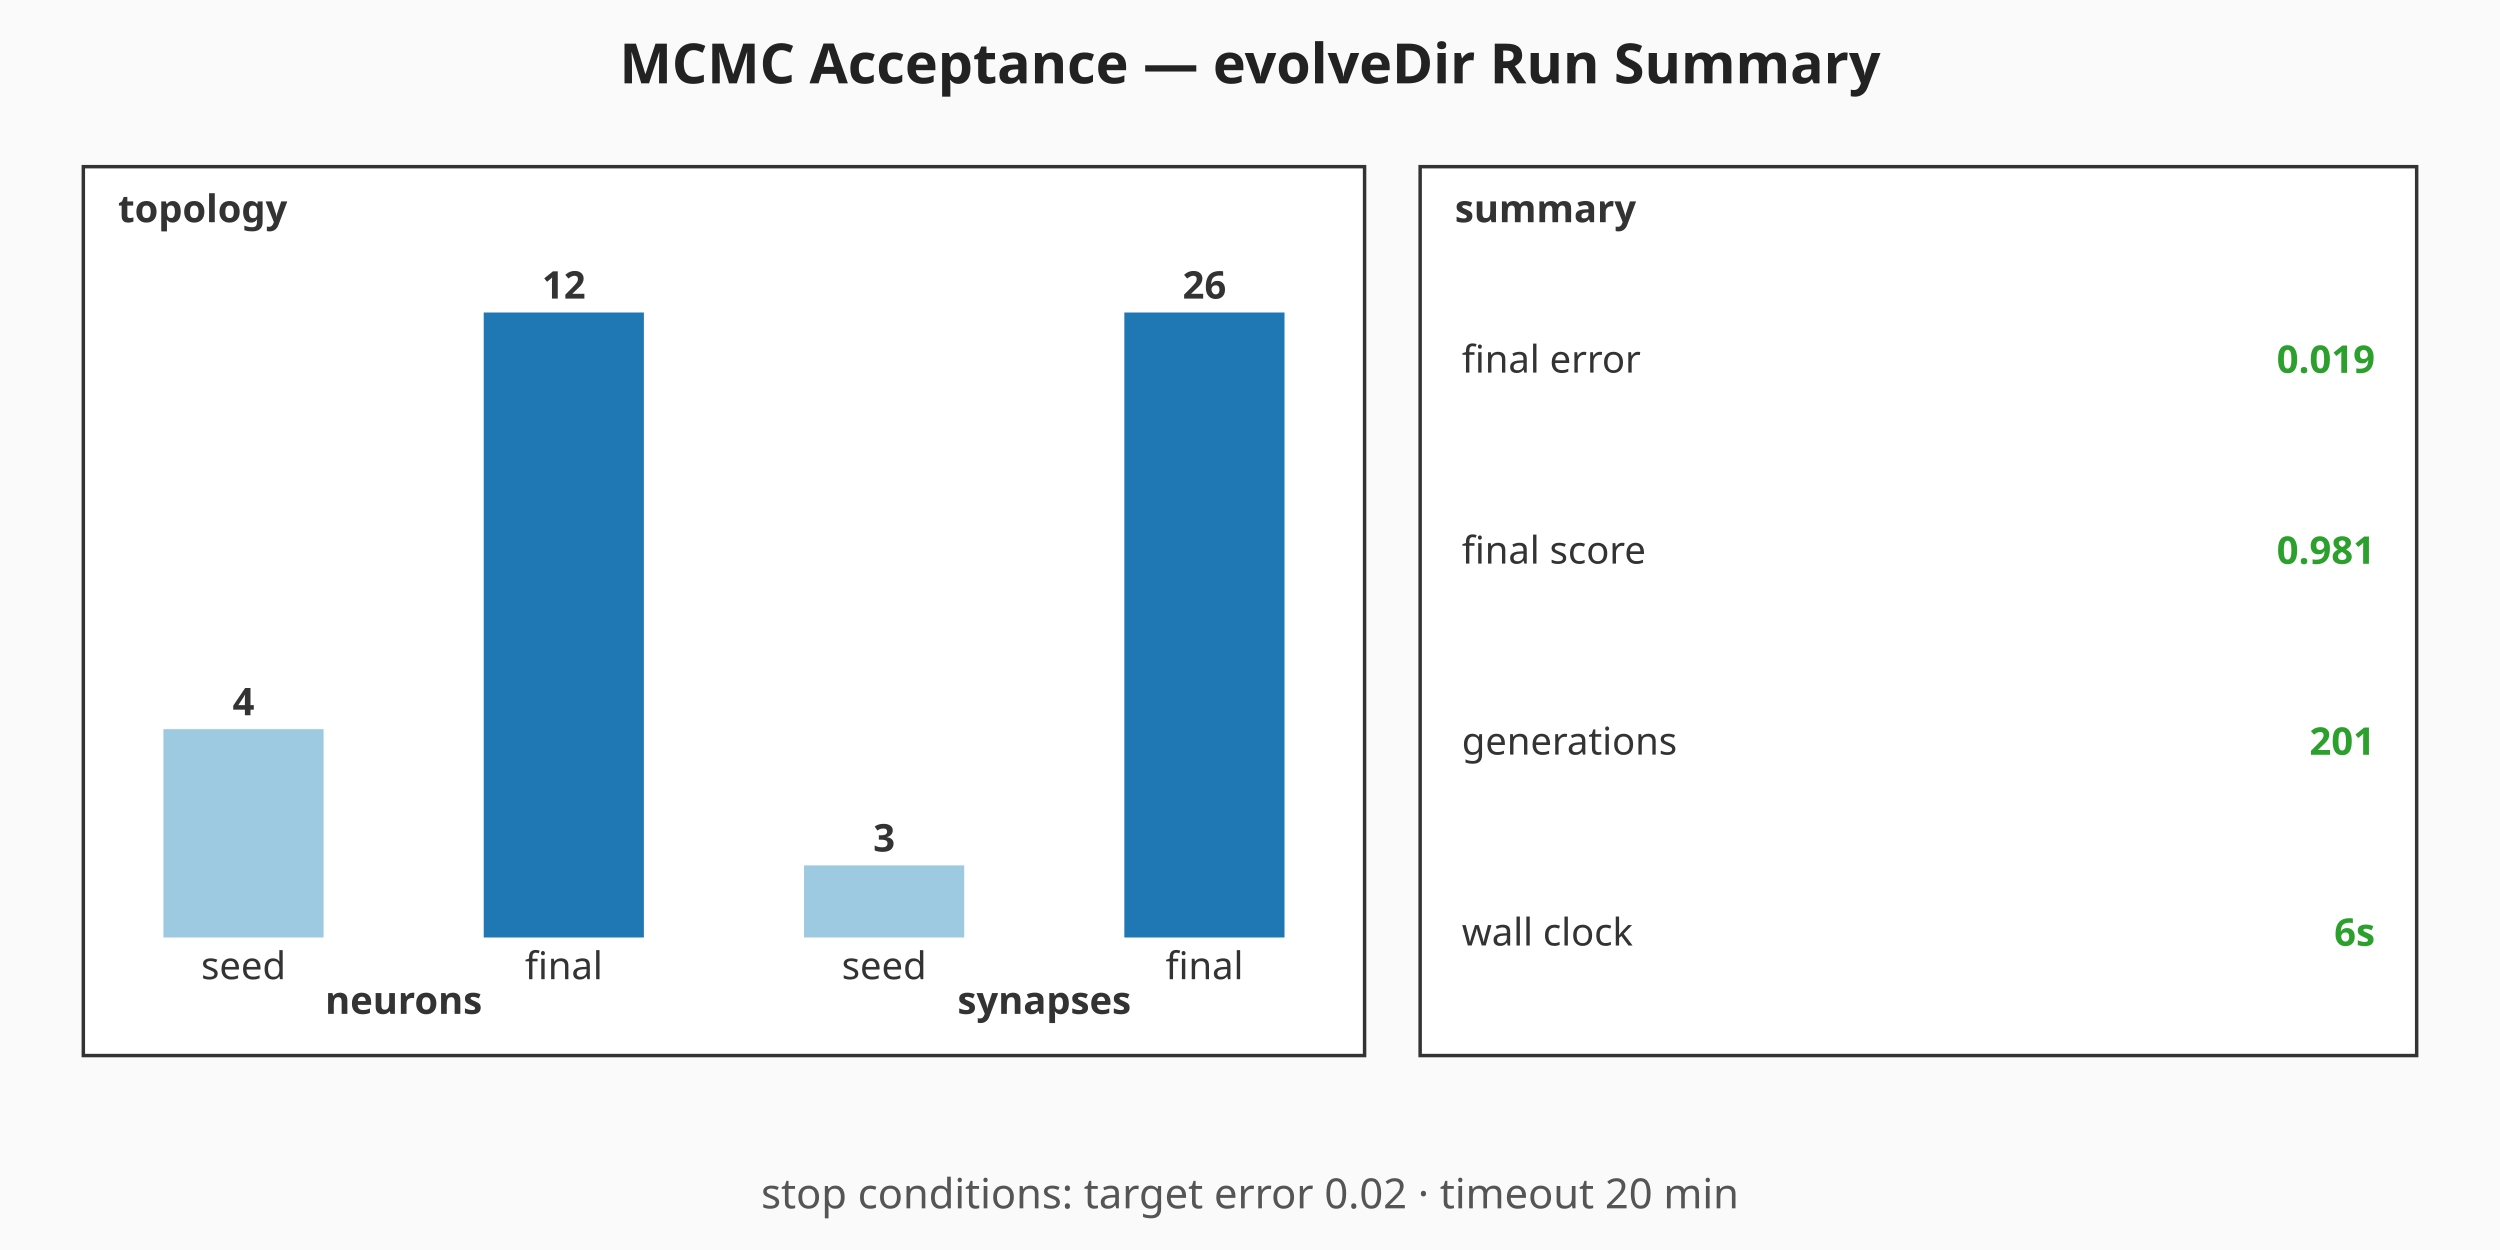
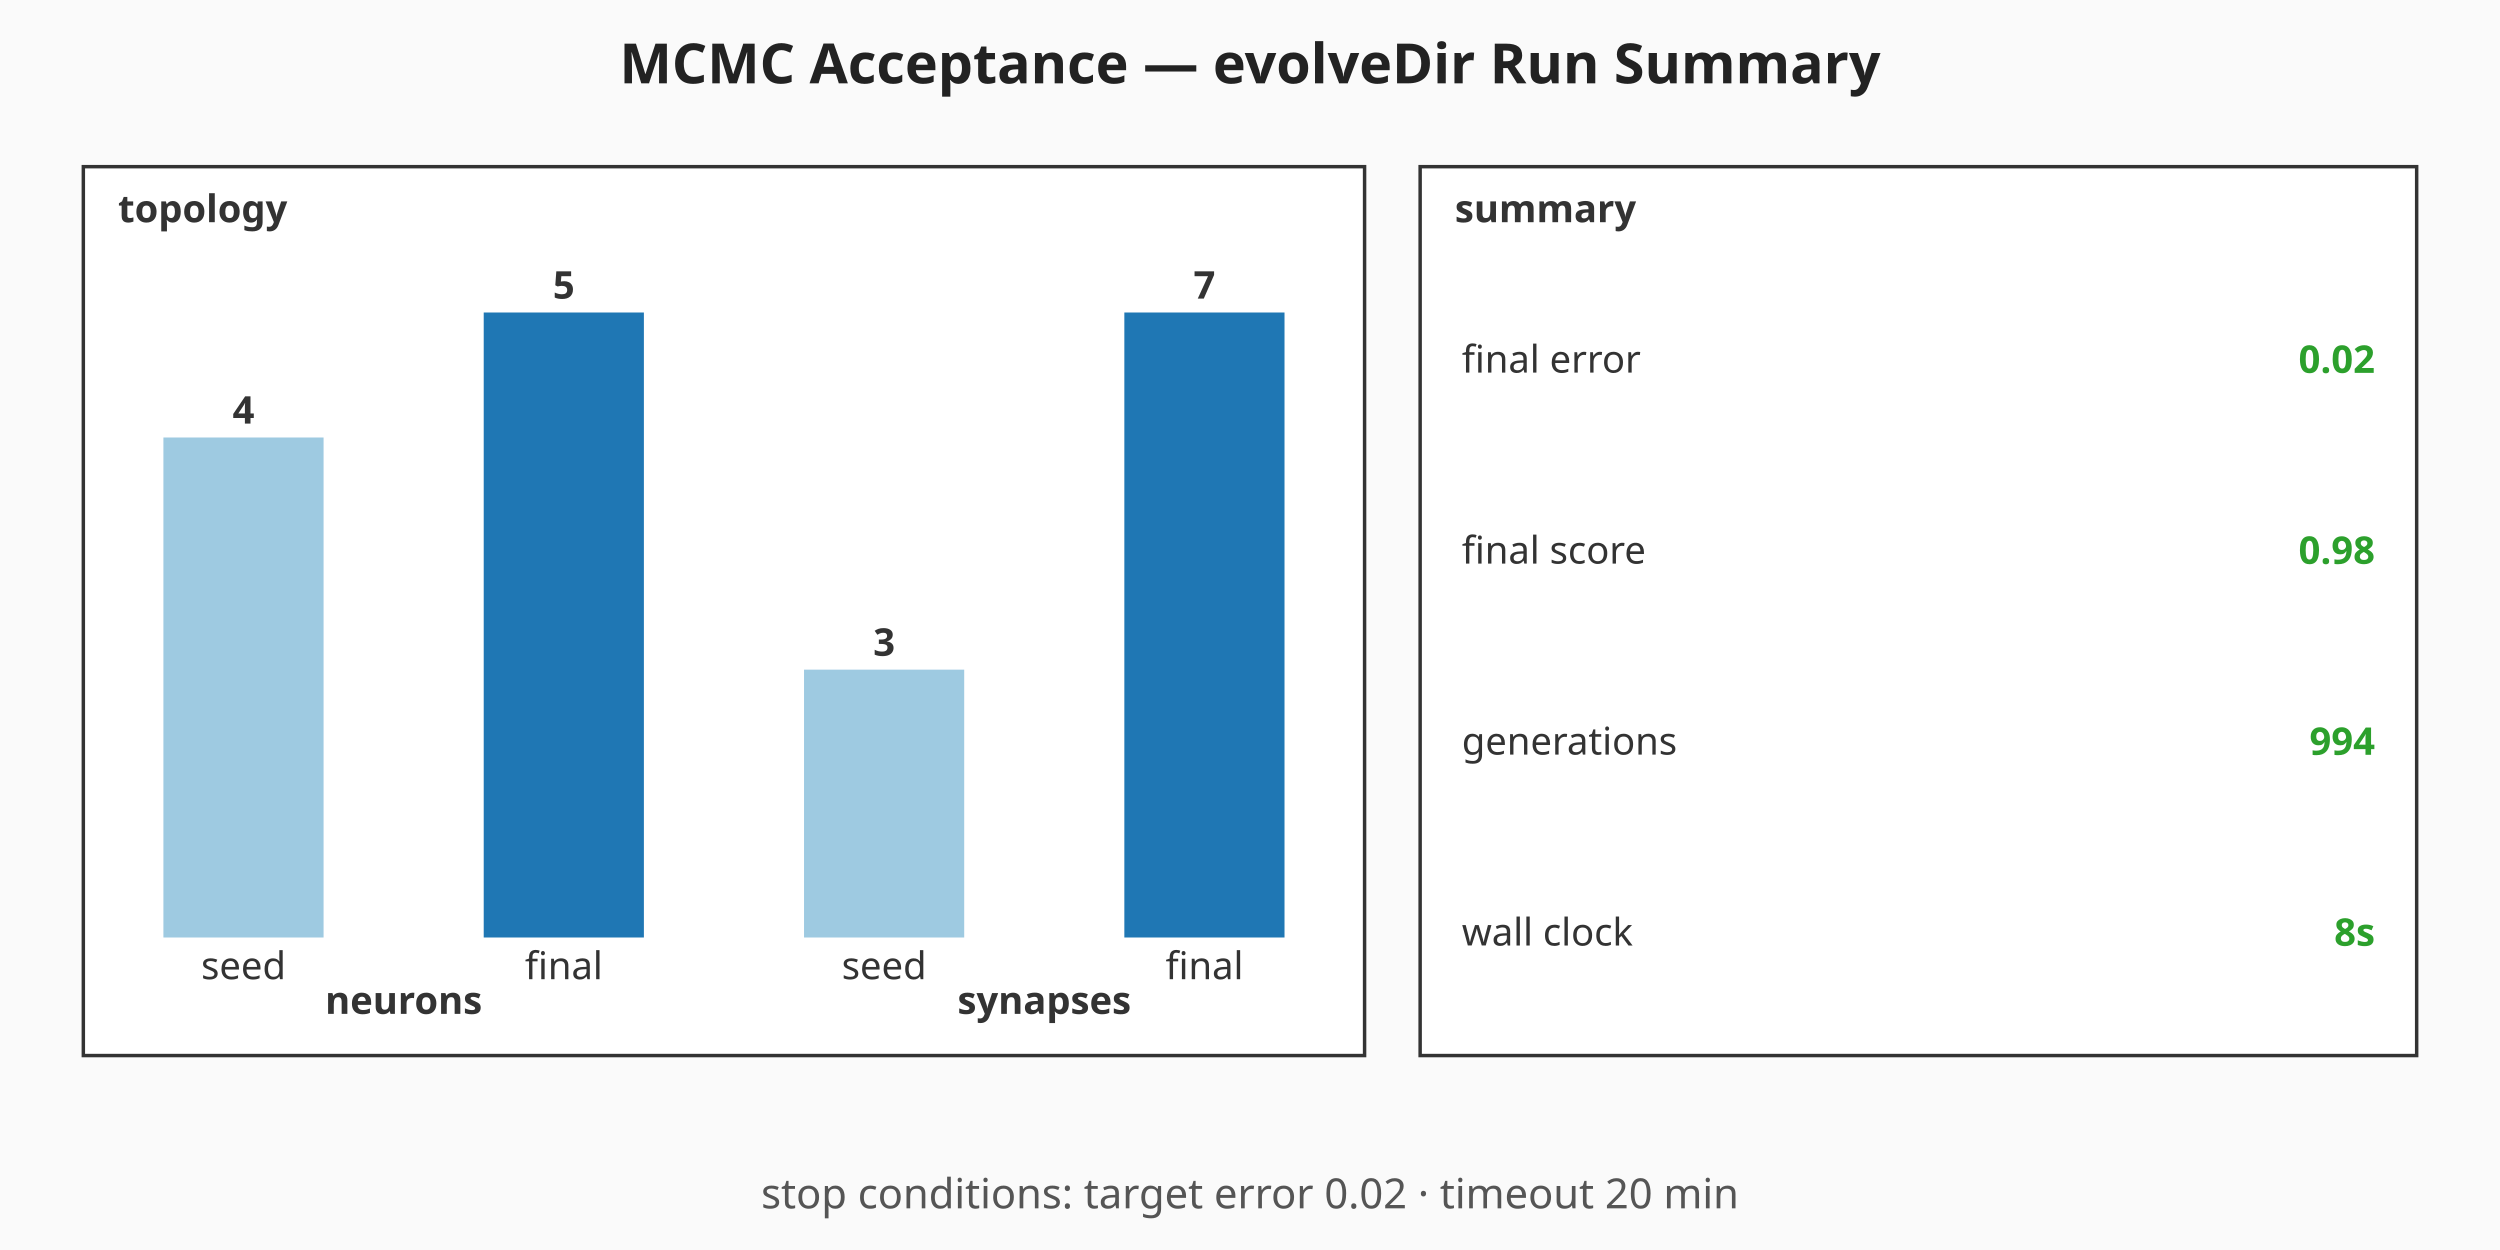
<svg xmlns="http://www.w3.org/2000/svg" viewBox="0 0 720 360" width="720" height="360" role="img" aria-label="MCMC Acceptance — evolveDir Run Summary summary chart">
  <rect width="720" height="360" fill="#fafafa" />
  <text x="360" y="24" text-anchor="middle" font-family="sans-serif" font-size="16" font-weight="bold" fill="#222">MCMC Acceptance — evolveDir Run Summary</text>
  <g class="topology" font-family="sans-serif" font-size="11" fill="#333">
    <rect x="24" y="48" width="369" height="256" fill="#ffffff" stroke="#333" stroke-width="1" />
    <text x="34" y="64" font-weight="bold">topology</text>
-     <rect class="topo-bar topo-bar-seed-neurons" x="47.06" y="210" width="46.13" height="60" fill="#9ecae1" />
-     <text x="70.13" y="206" text-anchor="middle" font-weight="bold">4</text>
+     <rect class="topo-bar topo-bar-seed-neurons" x="47.06" y="126" width="46.13" height="144" fill="#9ecae1" />
+     <text x="70.13" y="122" text-anchor="middle" font-weight="bold">4</text>
    <text x="70.13" y="282" text-anchor="middle">seed</text>
    <rect class="topo-bar topo-bar-final-neurons" x="139.31" y="90" width="46.13" height="180" fill="#1f77b4" />
-     <text x="162.38" y="86" text-anchor="middle" font-weight="bold">12</text>
+     <text x="162.38" y="86" text-anchor="middle" font-weight="bold">5</text>
    <text x="162.38" y="282" text-anchor="middle">final</text>
    <text x="116.25" y="292" text-anchor="middle" font-weight="bold">neurons</text>
-     <rect class="topo-bar topo-bar-seed-synapses" x="231.56" y="249.23" width="46.13" height="20.77" fill="#9ecae1" />
-     <text x="254.63" y="245.23" text-anchor="middle" font-weight="bold">3</text>
+     <rect class="topo-bar topo-bar-seed-synapses" x="231.56" y="192.86" width="46.13" height="77.14" fill="#9ecae1" />
+     <text x="254.63" y="188.86" text-anchor="middle" font-weight="bold">3</text>
    <text x="254.63" y="282" text-anchor="middle">seed</text>
    <rect class="topo-bar topo-bar-final-synapses" x="323.81" y="90" width="46.13" height="180" fill="#1f77b4" />
-     <text x="346.88" y="86" text-anchor="middle" font-weight="bold">26</text>
+     <text x="346.88" y="86" text-anchor="middle" font-weight="bold">7</text>
    <text x="346.88" y="282" text-anchor="middle">final</text>
    <text x="300.75" y="292" text-anchor="middle" font-weight="bold">synapses</text>
  </g>
  <g class="callouts" font-family="sans-serif" font-size="11" fill="#333">
    <rect x="409" y="48" width="287" height="256" fill="#ffffff" stroke="#333" stroke-width="1" />
    <text x="419" y="64" font-weight="bold">summary</text>
    <text class="callout-label" x="421" y="103.5" dominant-baseline="middle">final error</text>
-     <text class="callout-value" x="684" y="103.5" text-anchor="end" dominant-baseline="middle" font-weight="bold" fill="#2ca02c">0.019</text>
+     <text class="callout-value" x="684" y="103.5" text-anchor="end" dominant-baseline="middle" font-weight="bold" fill="#2ca02c">0.02</text>
    <text class="callout-label" x="421" y="158.5" dominant-baseline="middle">final score</text>
-     <text class="callout-value" x="684" y="158.5" text-anchor="end" dominant-baseline="middle" font-weight="bold" fill="#2ca02c">0.981</text>
+     <text class="callout-value" x="684" y="158.5" text-anchor="end" dominant-baseline="middle" font-weight="bold" fill="#2ca02c">0.98</text>
    <text class="callout-label" x="421" y="213.5" dominant-baseline="middle">generations</text>
-     <text class="callout-value" x="684" y="213.5" text-anchor="end" dominant-baseline="middle" font-weight="bold" fill="#2ca02c">201</text>
+     <text class="callout-value" x="684" y="213.5" text-anchor="end" dominant-baseline="middle" font-weight="bold" fill="#2ca02c">994</text>
    <text class="callout-label" x="421" y="268.5" dominant-baseline="middle">wall clock</text>
-     <text class="callout-value" x="684" y="268.5" text-anchor="end" dominant-baseline="middle" font-weight="bold" fill="#2ca02c">6s</text>
+     <text class="callout-value" x="684" y="268.5" text-anchor="end" dominant-baseline="middle" font-weight="bold" fill="#2ca02c">8s</text>
  </g>
  <g class="caption" font-family="sans-serif" font-size="12" fill="#555">
    <text x="360" y="348" text-anchor="middle">stop conditions: target error 0.02 · timeout 20 min</text>
  </g>
</svg>
